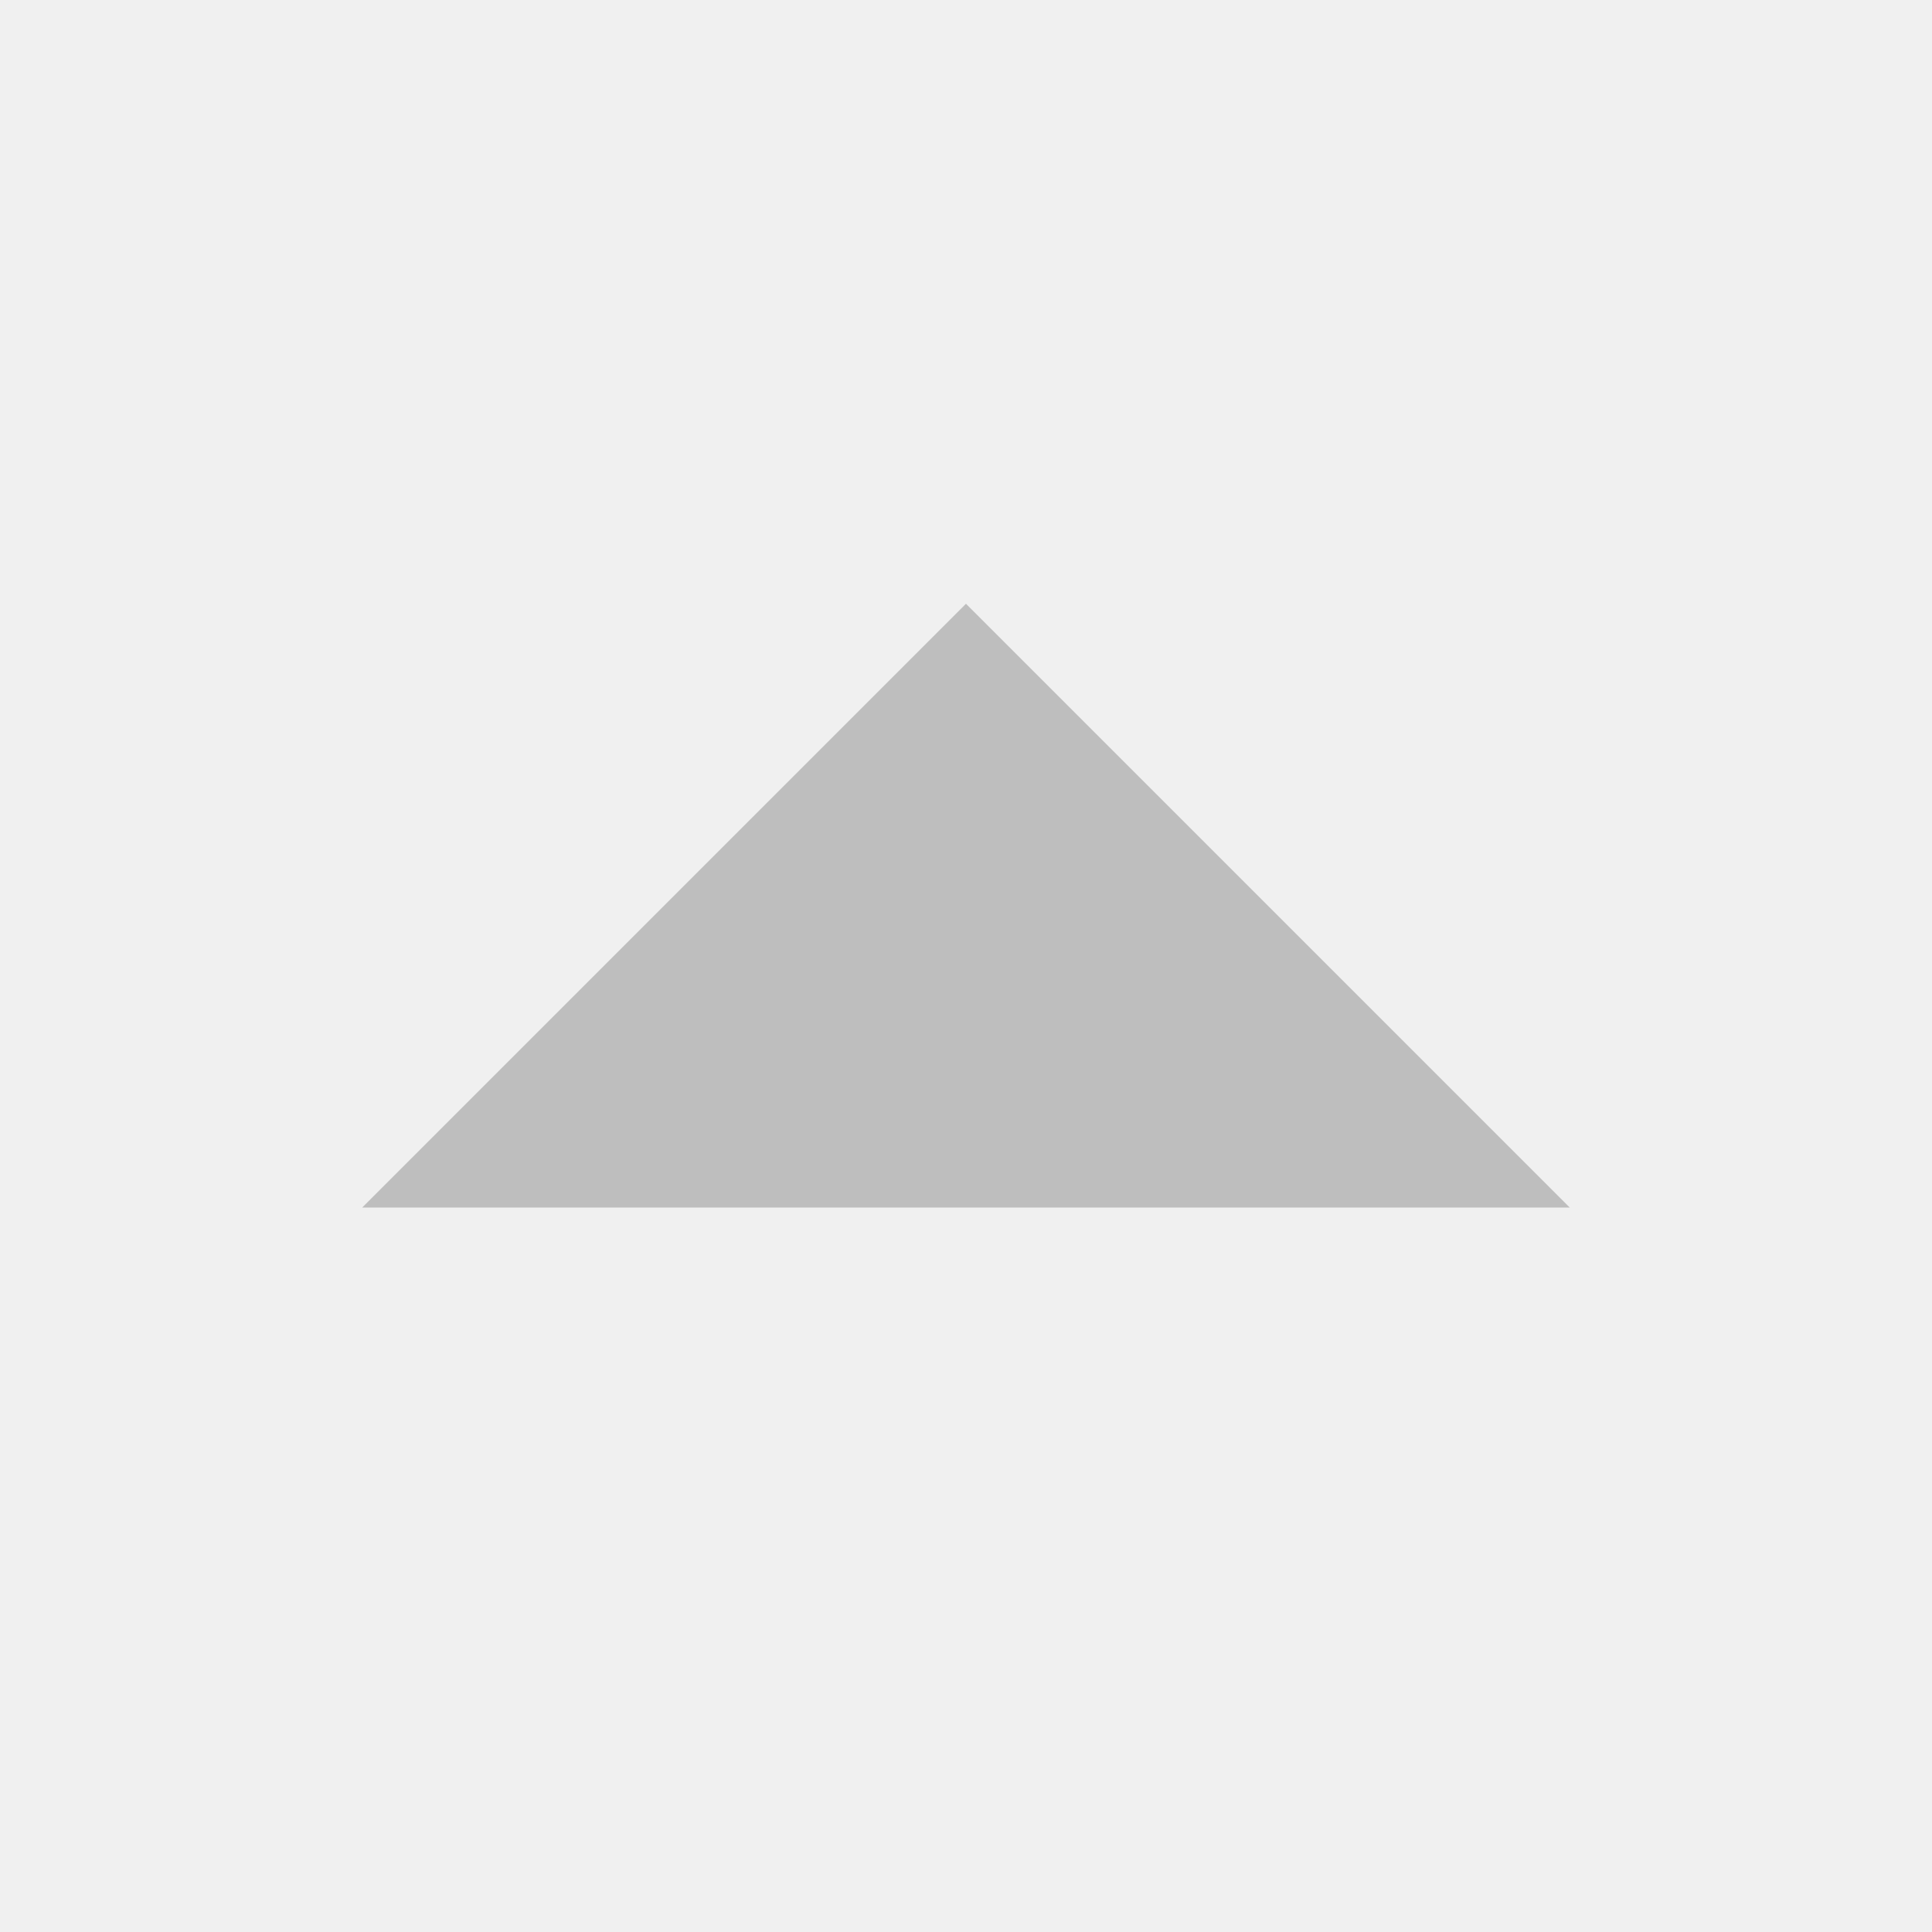
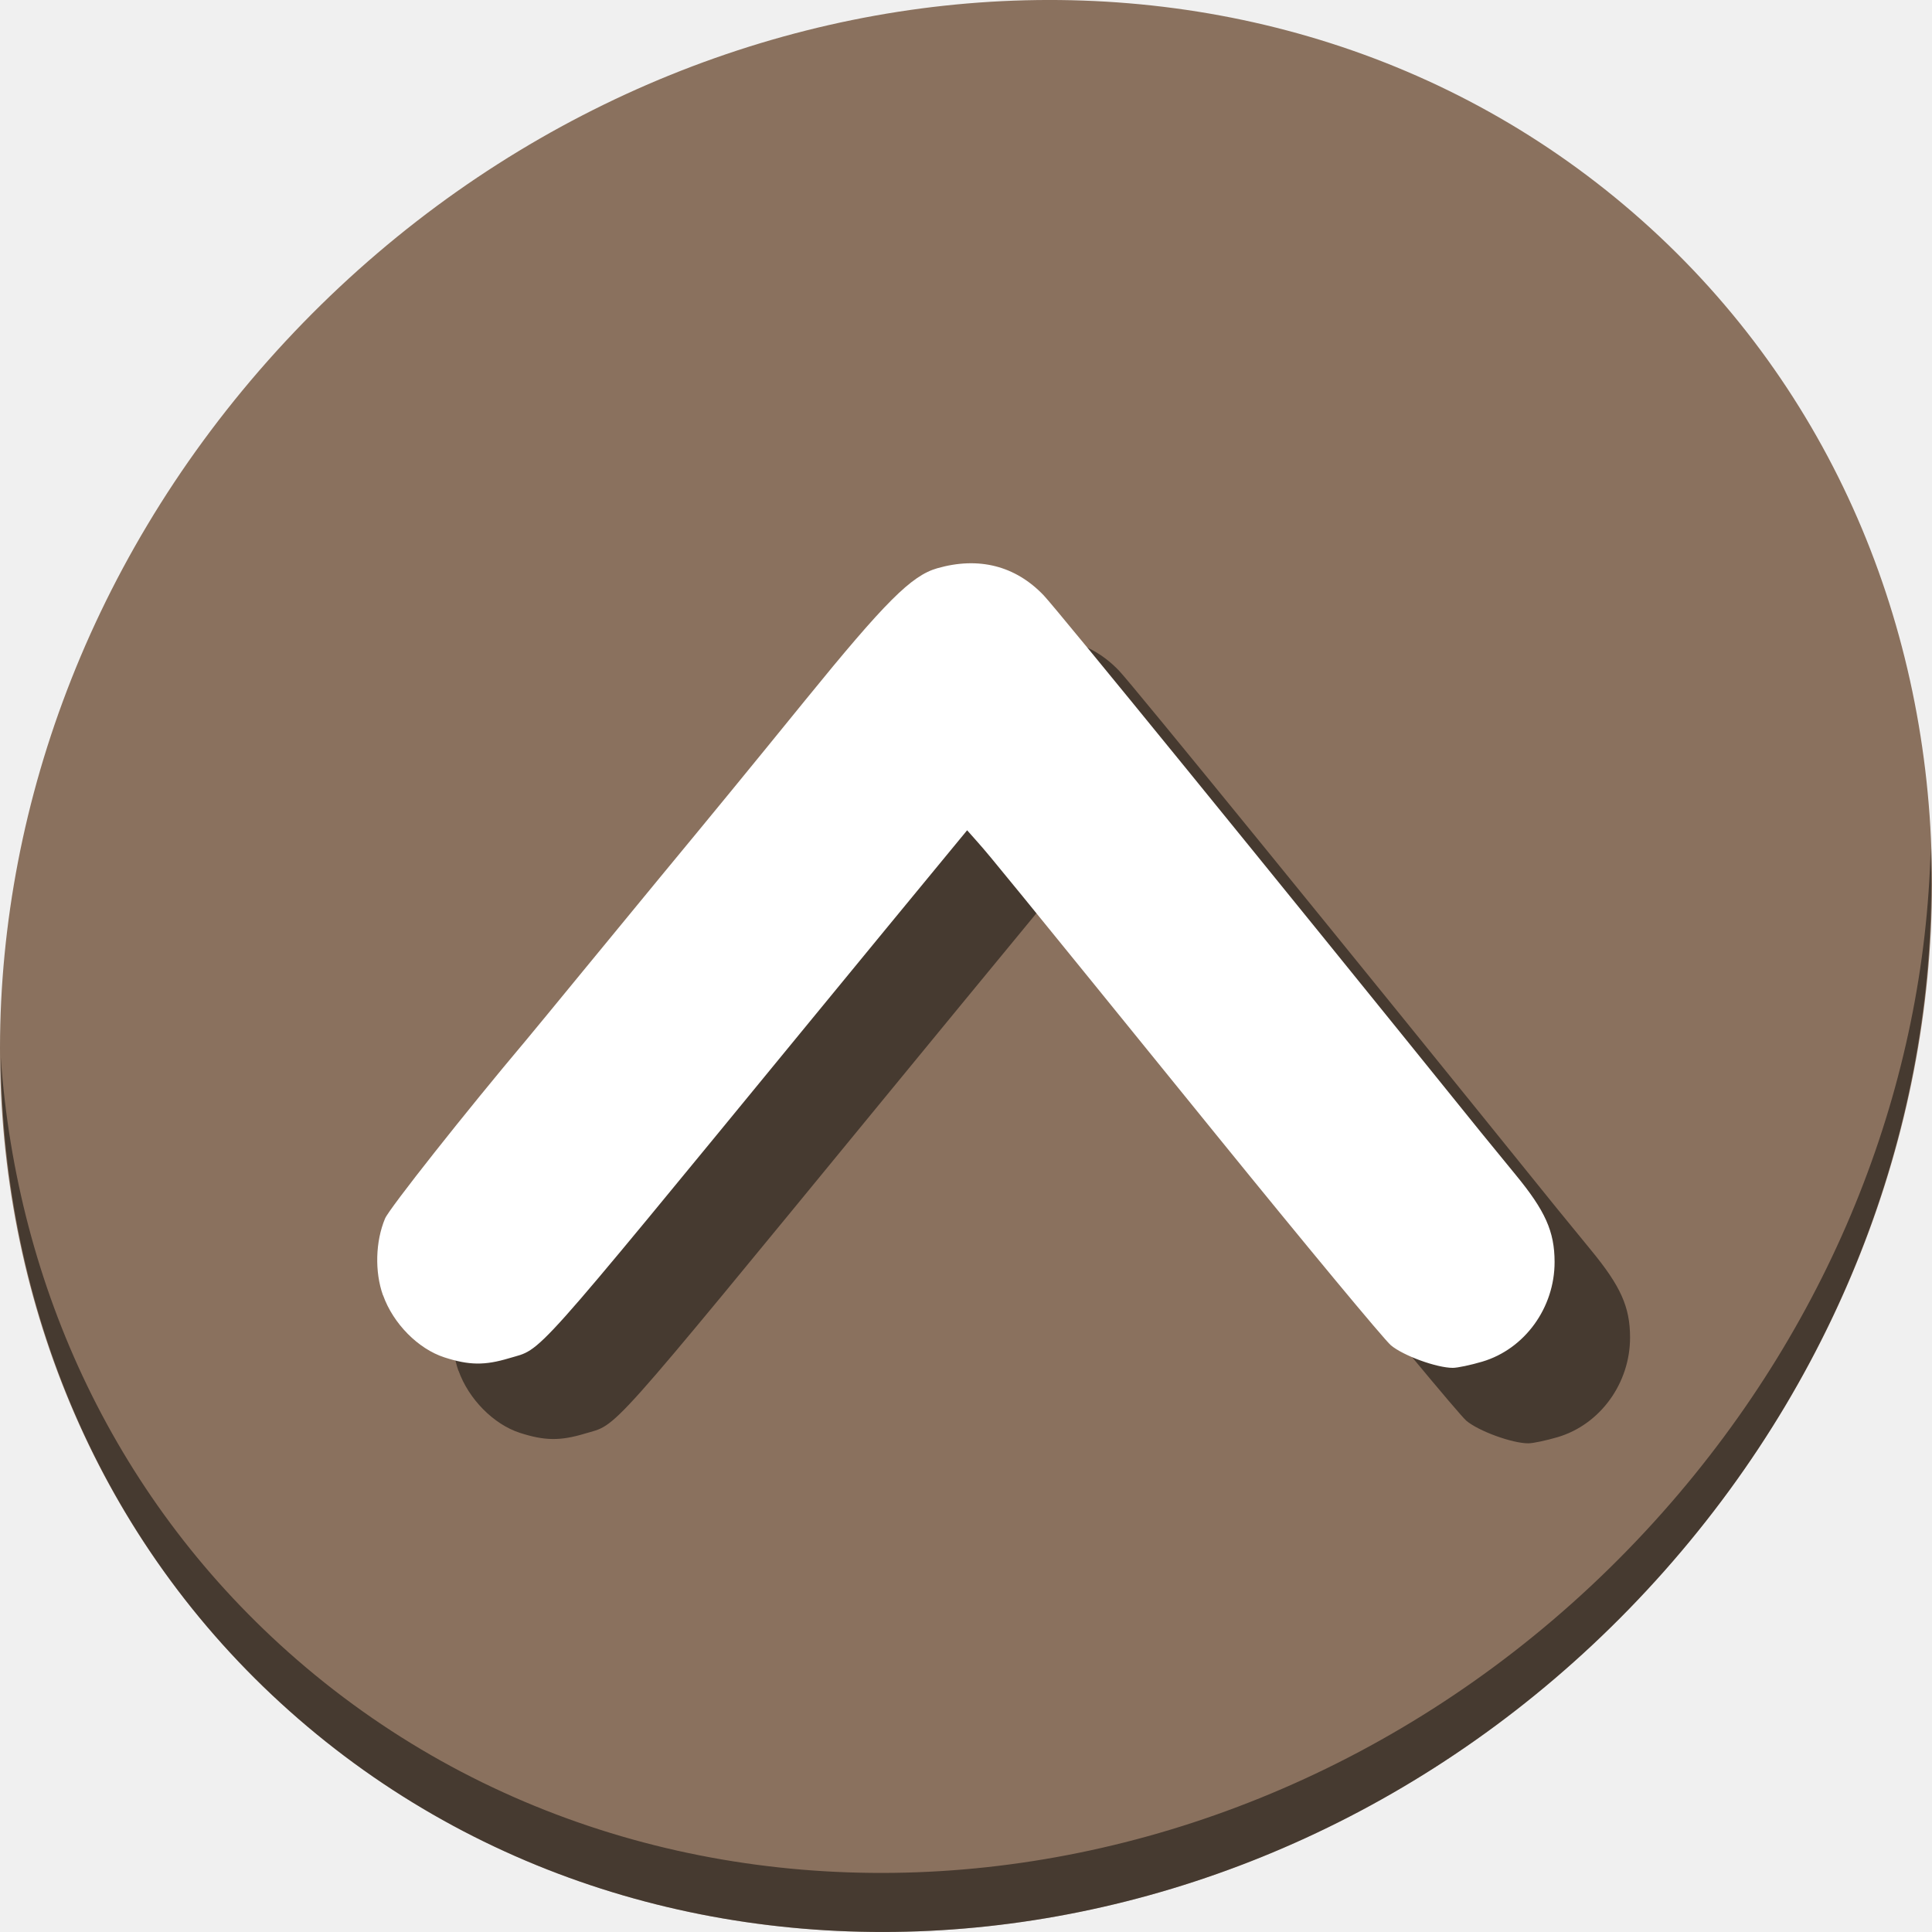
- <svg xmlns="http://www.w3.org/2000/svg" height="16" id="svg7384" version="1.1" width="16">
+ <svg xmlns="http://www.w3.org/2000/svg" height="64" id="svg7384" version="1.1" width="64">
  <defs id="defs7386" />
-   <g id="layer9" style="display:inline" transform="translate(-321.0002,-807)" />
-   <g id="layer10" style="display:inline" transform="translate(-321.0002,-807)" />
-   <g id="layer11" transform="translate(-321.0002,-807)" />
-   <g id="layer13" style="display:inline" transform="translate(-321.0002,-807)" />
-   <g id="layer14" transform="translate(-321.0002,-807)" />
-   <g id="layer15" style="display:inline" transform="translate(-321.0002,-807)" />
-   <g id="g71291" style="display:inline" transform="translate(-321.0002,-807)" />
-   <g id="g4953" style="display:inline" transform="translate(-321.0002,-807)" />
-   <g id="layer12" style="display:inline" transform="translate(-321.0002,-807)">
-     <path d="m 334,817 -5,-5 -5,5 z" id="path6418" style="fill:#bebebe;fill-opacity:1;stroke:none" />
+   <g id="layer9" style="display:inline" transform="translate(-321.0002,-759)" />
+   <g id="layer10" style="display:inline" transform="translate(-321.0002,-759)" />
+   <g id="layer11" transform="translate(-321.0002,-759)" />
+   <g id="layer13" style="display:inline" transform="translate(-321.0002,-759)" />
+   <g id="layer14" transform="translate(-321.0002,-759)" />
+   <g id="layer15" style="display:inline" transform="translate(-321.0002,-759)" />
+   <g id="g71291" style="display:inline" transform="translate(-321.0002,-759)" />
+   <g id="g4953" style="display:inline" transform="translate(-321.0002,-759)" />
+   <g id="layer12" style="display:inline" transform="translate(-321.0002,-759)">
+     <g id="g845">
+       <path id="path850" d="m 375.114,766.059 c 12.774,11.072 13.228,31.212 1.015,44.987 -12.214,13.775 -32.469,15.966 -45.243,4.894 -12.774,-11.072 -13.228,-31.212 -1.015,-44.987 12.214,-13.775 32.469,-15.966 45.243,-4.894 z" style="fill:#8a715e;fill-opacity:1;stroke-width:1.389" />
+       <path id="path852" d="m 384.955,787.113 c -0.194,7.664 -3.145,15.519 -8.871,21.977 -12.214,13.775 -32.469,15.966 -45.243,4.894 -5.987,-5.189 -9.279,-12.369 -9.816,-19.955 0.076,8.295 3.365,16.282 9.861,21.911 12.774,11.072 33.03,8.88 45.243,-4.894 6.213,-7.007 9.126,-15.661 8.827,-23.933 z" style="opacity:1;fill:#000000;fill-opacity:0.49;stroke-width:1.389" />
+       <path style="fill:#000000;fill-opacity:0.49;stroke-width:0.132" d="m 336.19,804.407 c 0.334,0.939 1.161,1.776 2.032,2.058 0.818,0.264 1.335,0.271 2.143,0.028 1.131,-0.341 0.55,0.311 9.945,-11.134 2.149,-2.618 2.98,-3.627 4.955,-6.024 l 0.273,-0.331 0.365,0.412 c 0.431,0.487 0.86,1.012 7.881,9.668 2.962,3.651 5.568,6.792 5.792,6.981 0.408,0.343 1.516,0.747 2.05,0.747 0.156,0 0.595,-0.093 0.977,-0.206 1.405,-0.417 2.398,-1.786 2.395,-3.303 -0.002,-1.009 -0.307,-1.692 -1.291,-2.888 -0.417,-0.507 -0.936,-1.143 -1.155,-1.413 -7.043,-8.729 -14.033,-17.314 -14.478,-17.78 -0.936,-0.981 -2.153,-1.291 -3.529,-0.897 -0.855,0.245 -1.722,1.112 -4.37,4.369 -1.918,2.36 -2.981,3.657 -4.834,5.898 -0.482,0.583 -1.608,1.953 -2.504,3.045 -0.895,1.092 -1.754,2.135 -1.907,2.317 -1.985,2.354 -4.536,5.58 -4.675,5.912 -0.318,0.76 -0.345,1.764 -0.069,2.54 z" id="path835" />
+       <path id="path855" d="m 333.69,801.907 c 0.334,0.939 1.161,1.776 2.032,2.058 0.818,0.264 1.335,0.271 2.143,0.028 1.131,-0.341 0.55,0.311 9.945,-11.134 2.149,-2.618 2.98,-3.627 4.955,-6.024 l 0.273,-0.331 0.365,0.412 c 0.431,0.487 0.86,1.012 7.881,9.668 2.962,3.651 5.568,6.792 5.792,6.981 0.408,0.343 1.516,0.747 2.05,0.747 0.156,0 0.595,-0.093 0.977,-0.206 1.405,-0.417 2.398,-1.786 2.395,-3.303 -0.002,-1.009 -0.307,-1.692 -1.291,-2.888 -0.417,-0.507 -0.936,-1.143 -1.155,-1.413 -7.043,-8.729 -14.033,-17.314 -14.478,-17.78 -0.936,-0.981 -2.153,-1.291 -3.529,-0.897 -0.855,0.245 -1.722,1.112 -4.37,4.369 -1.918,2.36 -2.981,3.657 -4.834,5.898 -0.482,0.583 -1.608,1.953 -2.504,3.045 -0.895,1.092 -1.754,2.135 -1.907,2.317 -1.985,2.354 -4.536,5.58 -4.675,5.912 -0.318,0.76 -0.345,1.764 -0.069,2.54 z" style="fill:#ffffff;stroke-width:0.132" />
+     </g>
  </g>
</svg>
